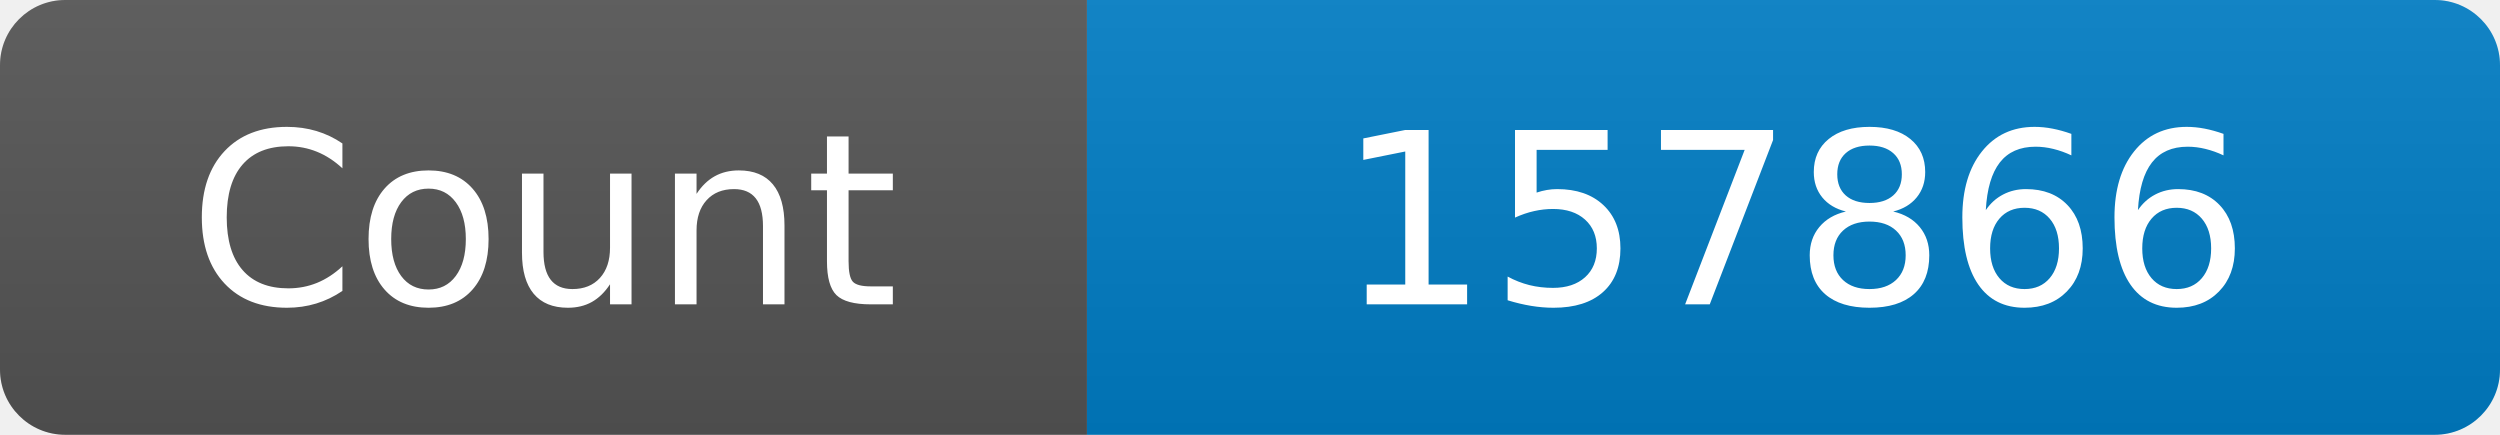
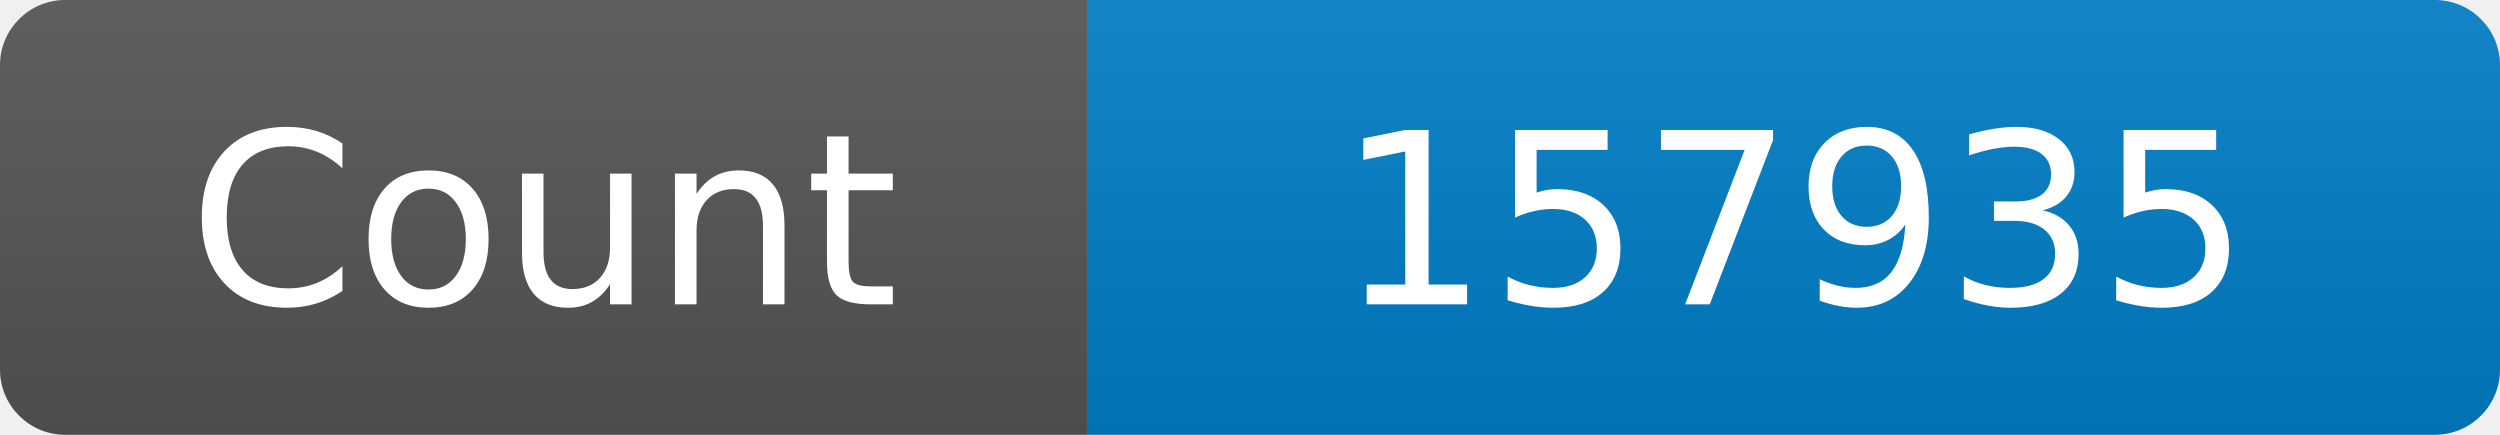
<svg xmlns="http://www.w3.org/2000/svg" width="115" height="20" role="img" aria-label="Maintained?: yes">
  <linearGradient id="s" x2="0" y2="100%">
    <stop offset="0" stop-color="#bbb" stop-opacity=".1" />
    <stop offset="1" stop-opacity=".1" />
  </linearGradient>
  <clipPath id="r">
    <rect width="115" height="20" rx="3" fill="#fff" />
  </clipPath>
  <g clip-path="url(#r)">
    <rect width="50" height="20" fill="#555" />
    <rect x="50" width="160" height="20" fill="#007ec6" />
    <rect width="115" height="20" fill="url(#s)" />
  </g>
  <g fill="#fff" text-anchor="middle" font-family="Verdana,Geneva,DejaVu Sans,sans-serif" font-size="110">
    <text x="250" y="140" transform="scale(.1)" fill="#fff">Count</text>
-     <text x="825" y="140" transform="scale(.1)" fill="#fff">157866</text>
+     <text x="825" y="140" transform="scale(.1)" fill="#fff">157935</text>
  </g>
</svg>
